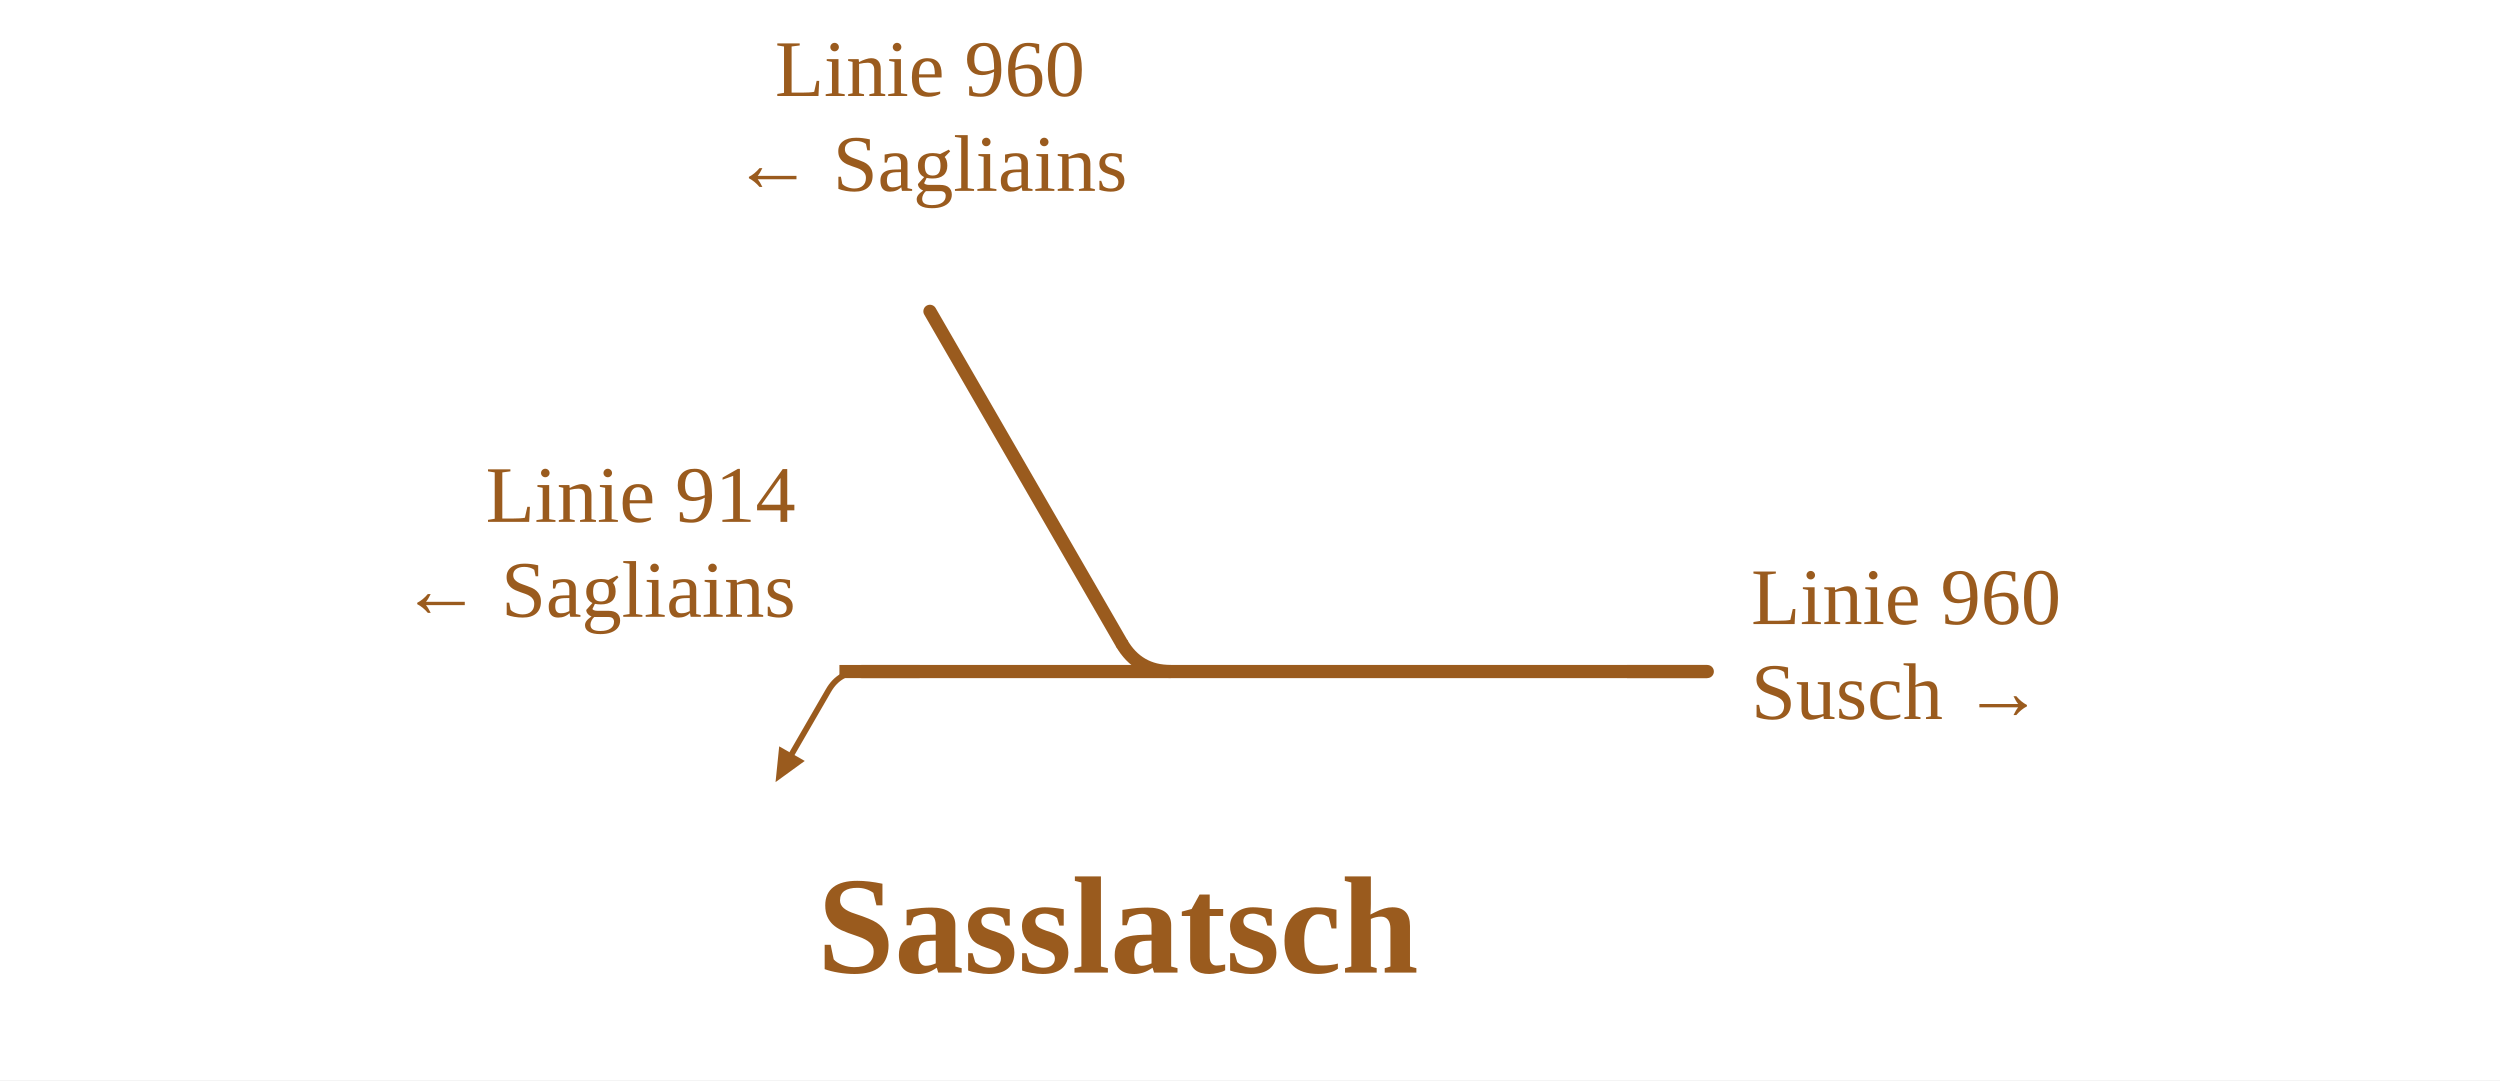
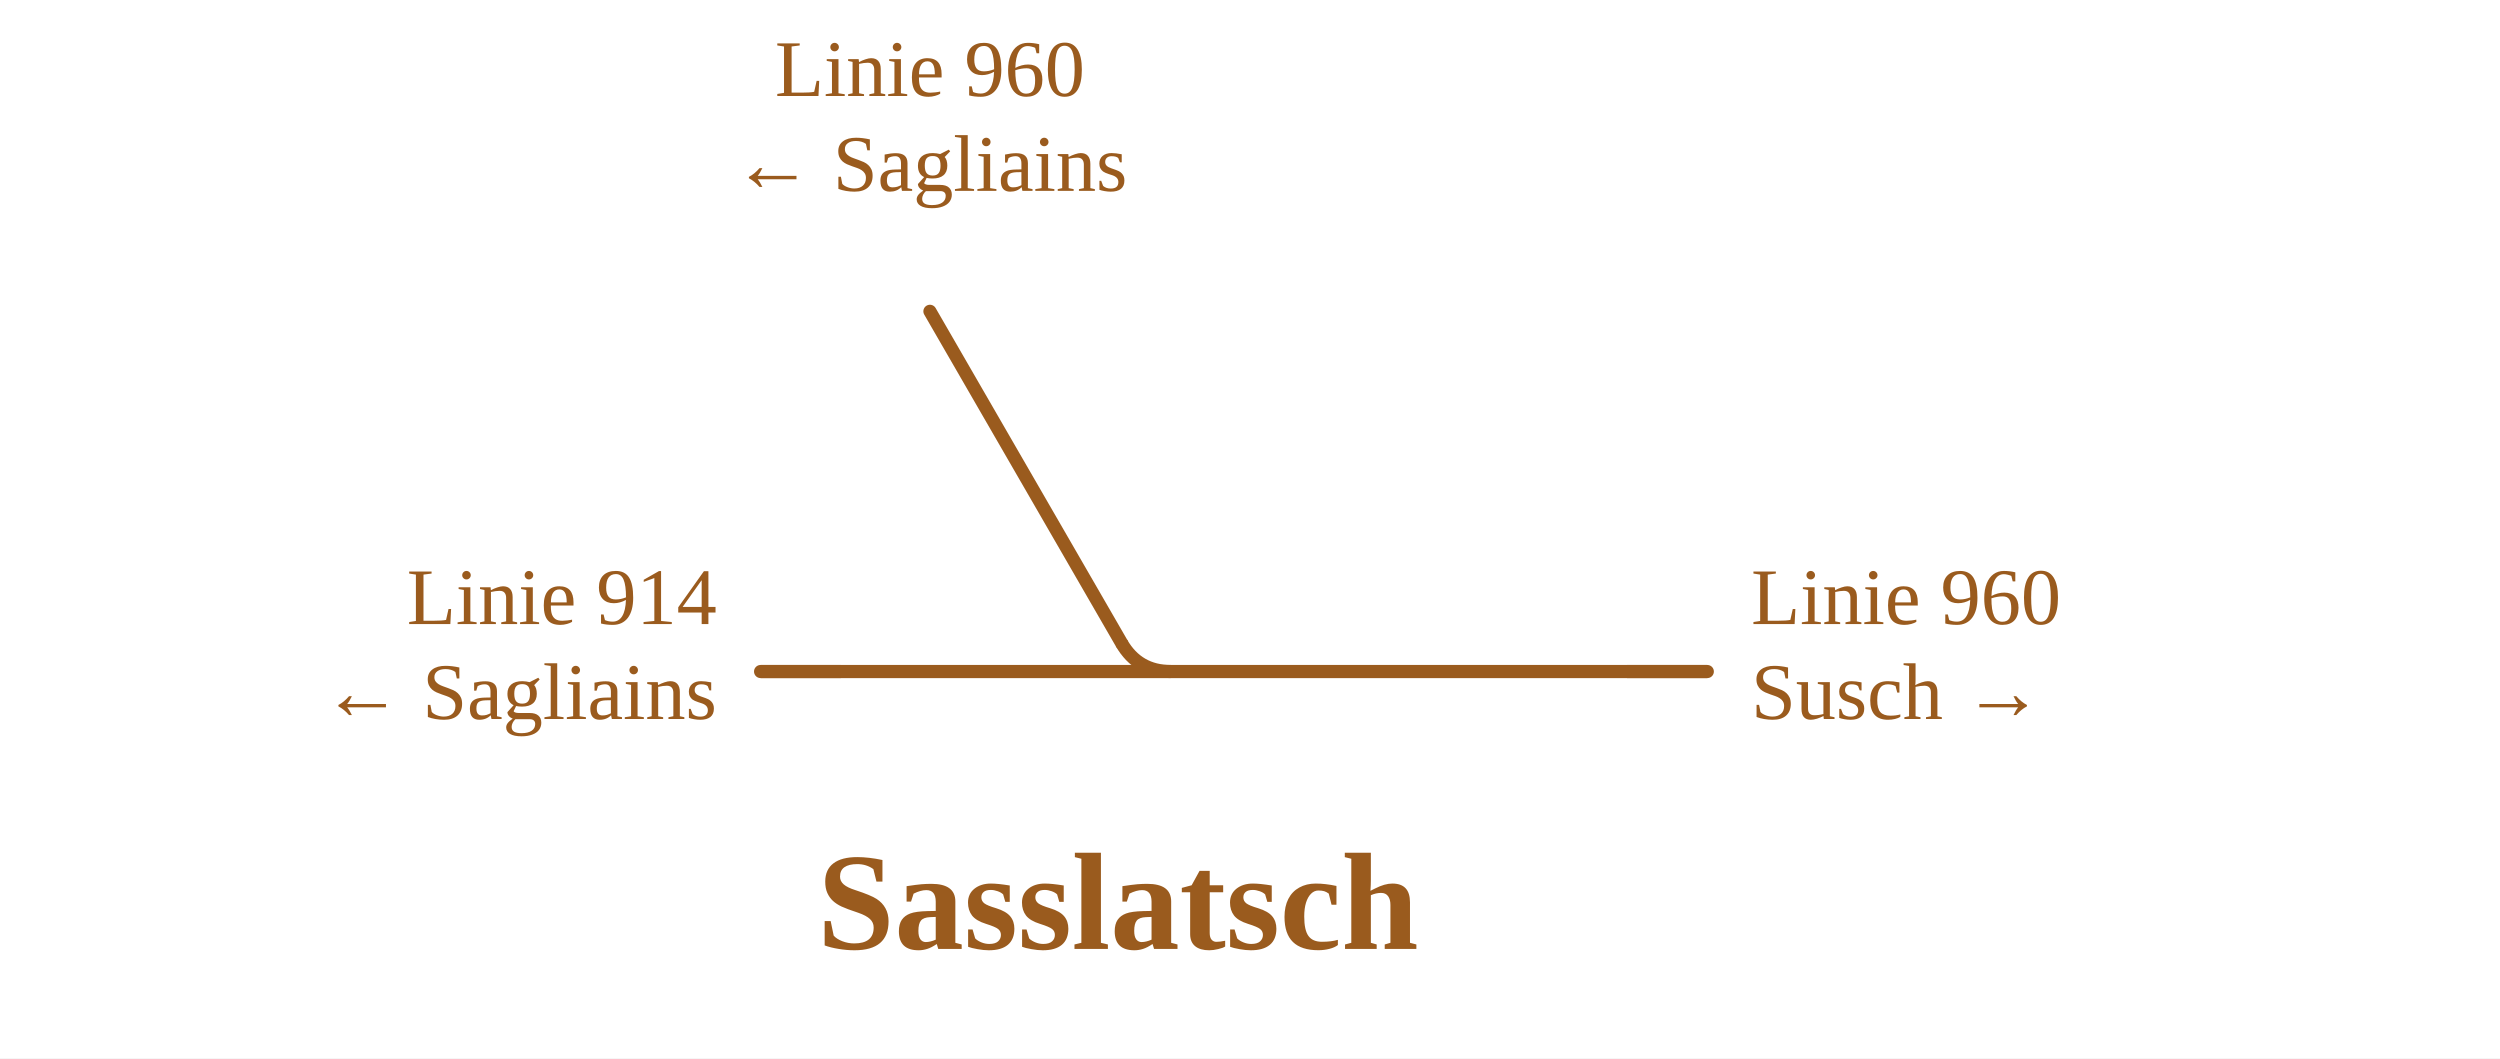
- <svg xmlns="http://www.w3.org/2000/svg" viewBox="0 -74 685 296" width="685" height="296" font-family="Fira Sans, Source Sans 3, Helvetica, Arial, sans-serif">
+ <svg xmlns="http://www.w3.org/2000/svg" viewBox="0 -74 685 290" width="685" height="290" font-family="Fira Sans, Source Sans 3, Helvetica, Arial, sans-serif">
  <rect y="-74" width="100%" height="100%" fill="#fff" />
  <g fill="none" stroke-linecap="round" stroke-linejoin="round">
-     <path d="M236.0,110.0Q230.0,110.0 227.0,115.2L217.0,132.5" stroke="#9a5b1e" stroke-width="1.6" />
-     <path d="M311.8,110.0H467.8 M289.4,110.0H297.8M297.8,110.0L311.8,110.0 M236.0,110.0H299.6 " stroke="#9a5b1e" stroke-width="3.6" />
+     <path d="" stroke="#9a5b1e" stroke-width="1.6" />
+     <path d="M311.8,110.0H467.8 M289.4,110.0H297.8M297.8,110.0L311.8,110.0 M208.4,110.0H299.6 " stroke="#9a5b1e" stroke-width="3.6" />
  </g>
-   <path d="M212.5,140.3L213.5,130.5L220.5,134.5Z" fill="#9a5b1e" data-pfeil="0" />
  <path d="M445.8,110.0H467.8" stroke="#9a5b1e" stroke-width="3.6" fill="none" />
-   <path d="M252.0,110.0H230.0" stroke="#9a5b1e" stroke-width="3.6" fill="none" />
+   <path d="M230.4,110.0H208.4" stroke="#9a5b1e" stroke-width="3.6" fill="none" />
  <path d="M320.8,110.0Q311.8,110.0 307.3,102.2" stroke="#9a5b1e" stroke-width="3.6" fill="none" />
  <path d="M307.3,102.2L307.3,102.2L254.8,11.3" stroke="#9a5b1e" stroke-width="3.6" stroke-linecap="round" fill="none" />
  <text x="479.8" y="97.0" font-size="22" text-anchor="start" fill="#9a5b1e">Linie 960</text>
  <text x="479.8" y="123.0" font-size="22" text-anchor="start" fill="#9a5b1e">Susch →</text>
-   <text x="218.0" y="69.0" font-size="22" text-anchor="end" fill="#9a5b1e">Linie 914</text>
-   <text x="218.0" y="95.0" font-size="22" text-anchor="end" fill="#9a5b1e">← Sagliains</text>
+   <text x="196.4" y="97.0" font-size="22" text-anchor="end" fill="#9a5b1e">Linie 914</text>
+   <text x="196.4" y="123.0" font-size="22" text-anchor="end" fill="#9a5b1e">← Sagliains</text>
  <text x="254.8" y="-47.7" font-size="22" text-anchor="middle" fill="#9a5b1e">Linie 960</text>
  <text x="254.8" y="-21.7" font-size="22" text-anchor="middle" fill="#9a5b1e">← Sagliains</text>
-   <text x="306.3" y="192.5" font-size="38" font-weight="700" text-anchor="middle" fill="#9a5b1e">Sasslatsch</text>
+   <text x="306.3" y="186.0" font-size="38" font-weight="700" text-anchor="middle" fill="#9a5b1e">Sasslatsch</text>
</svg>
